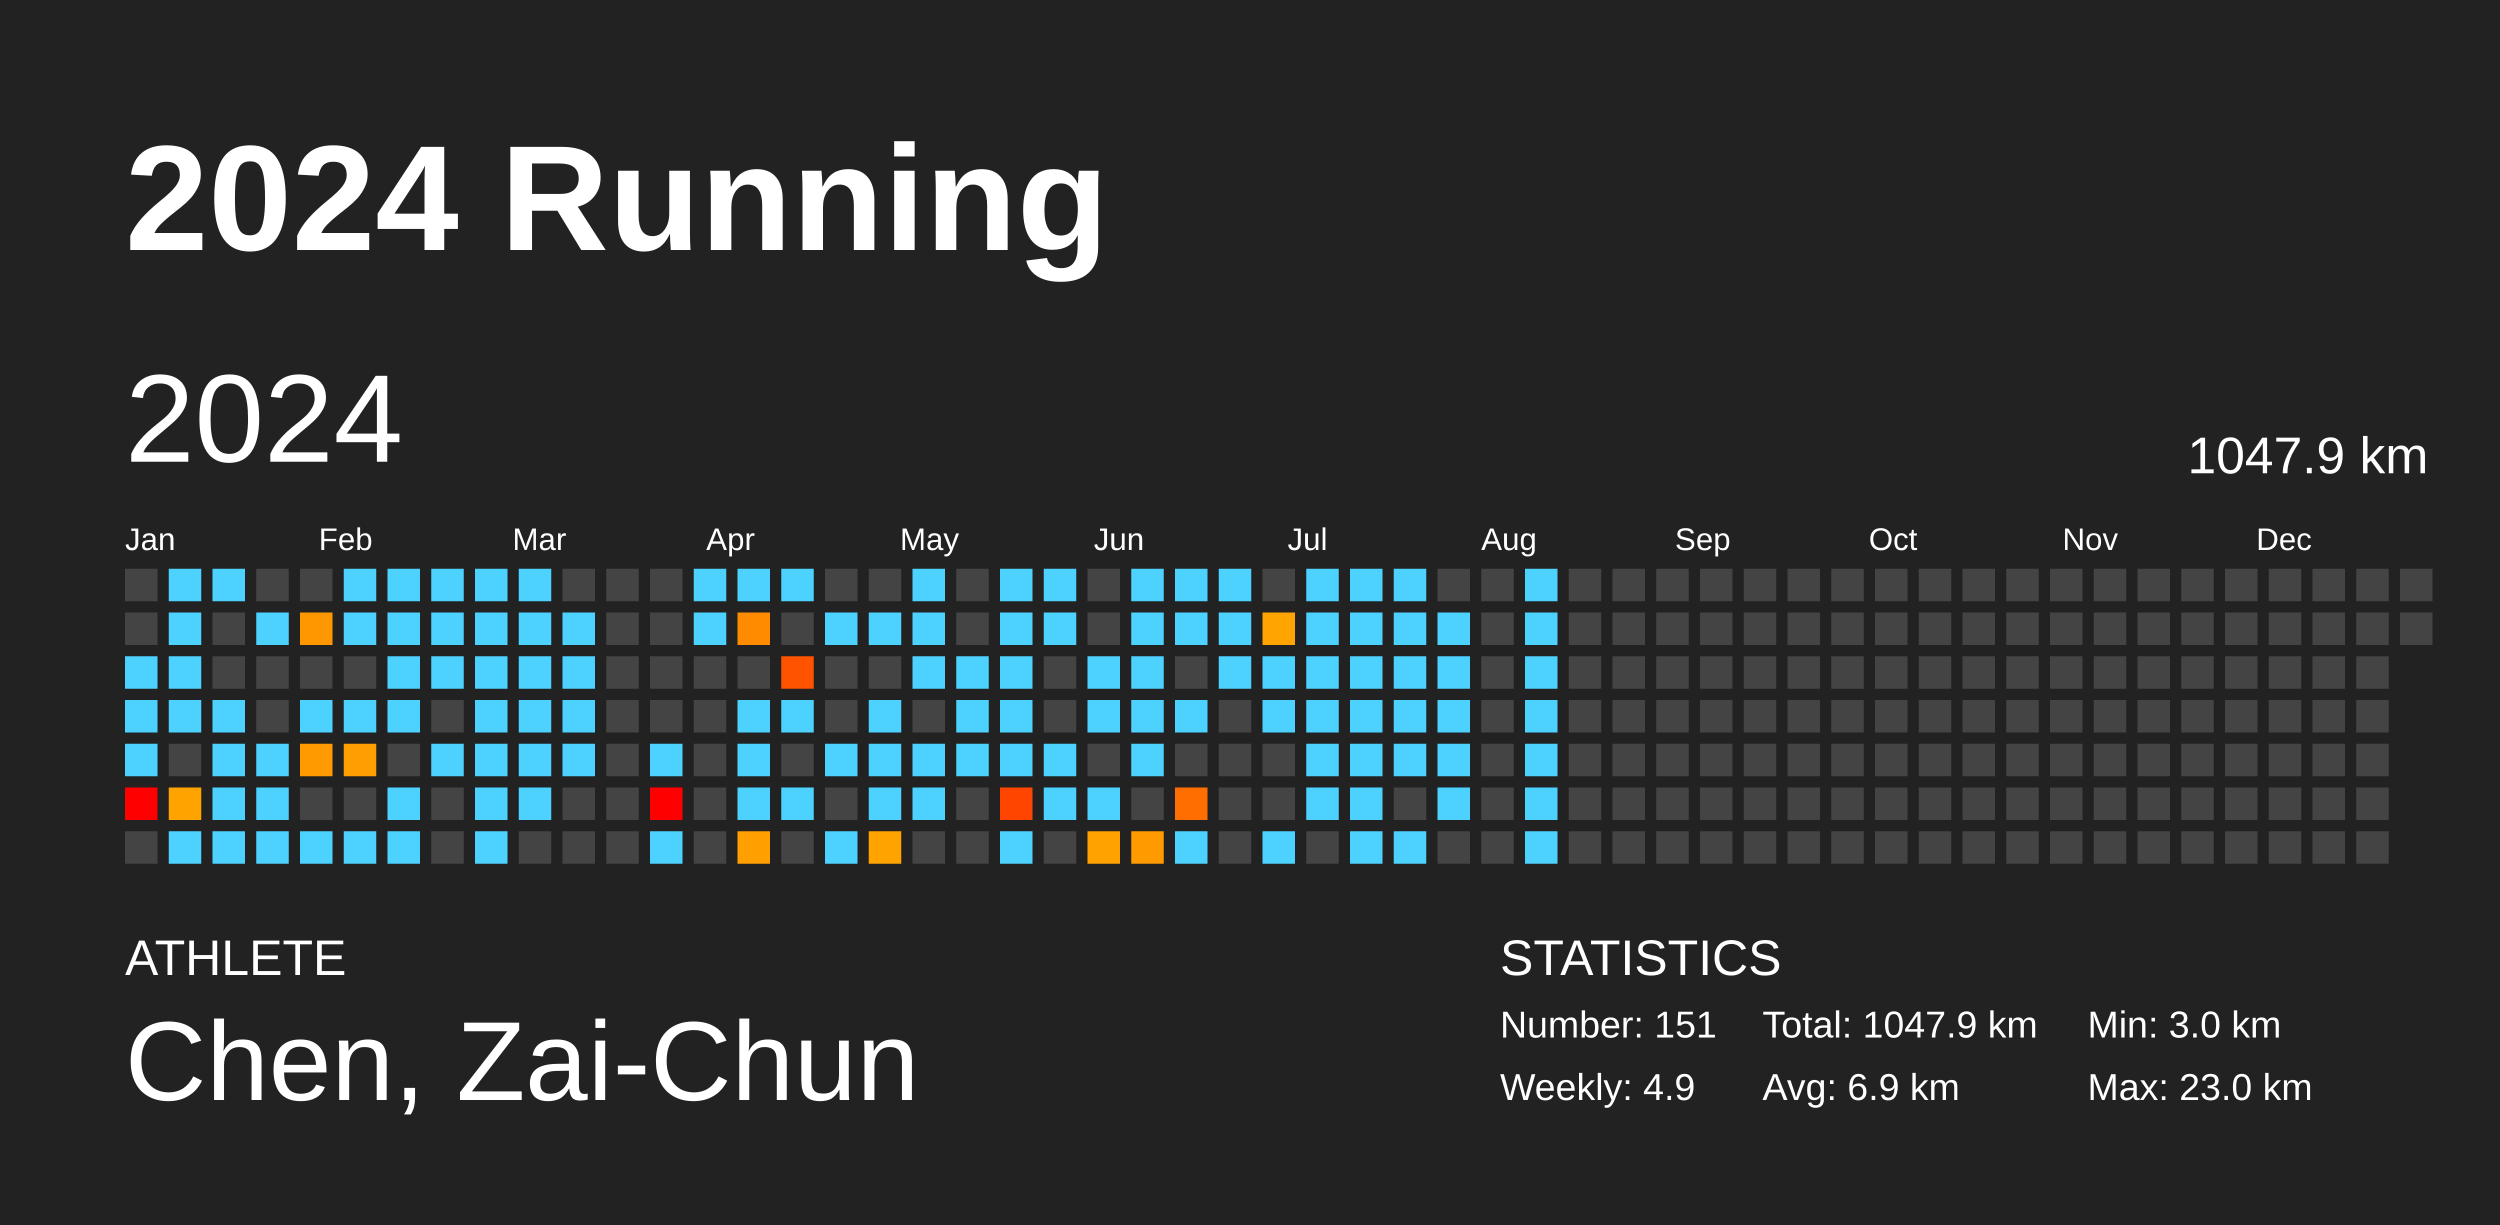
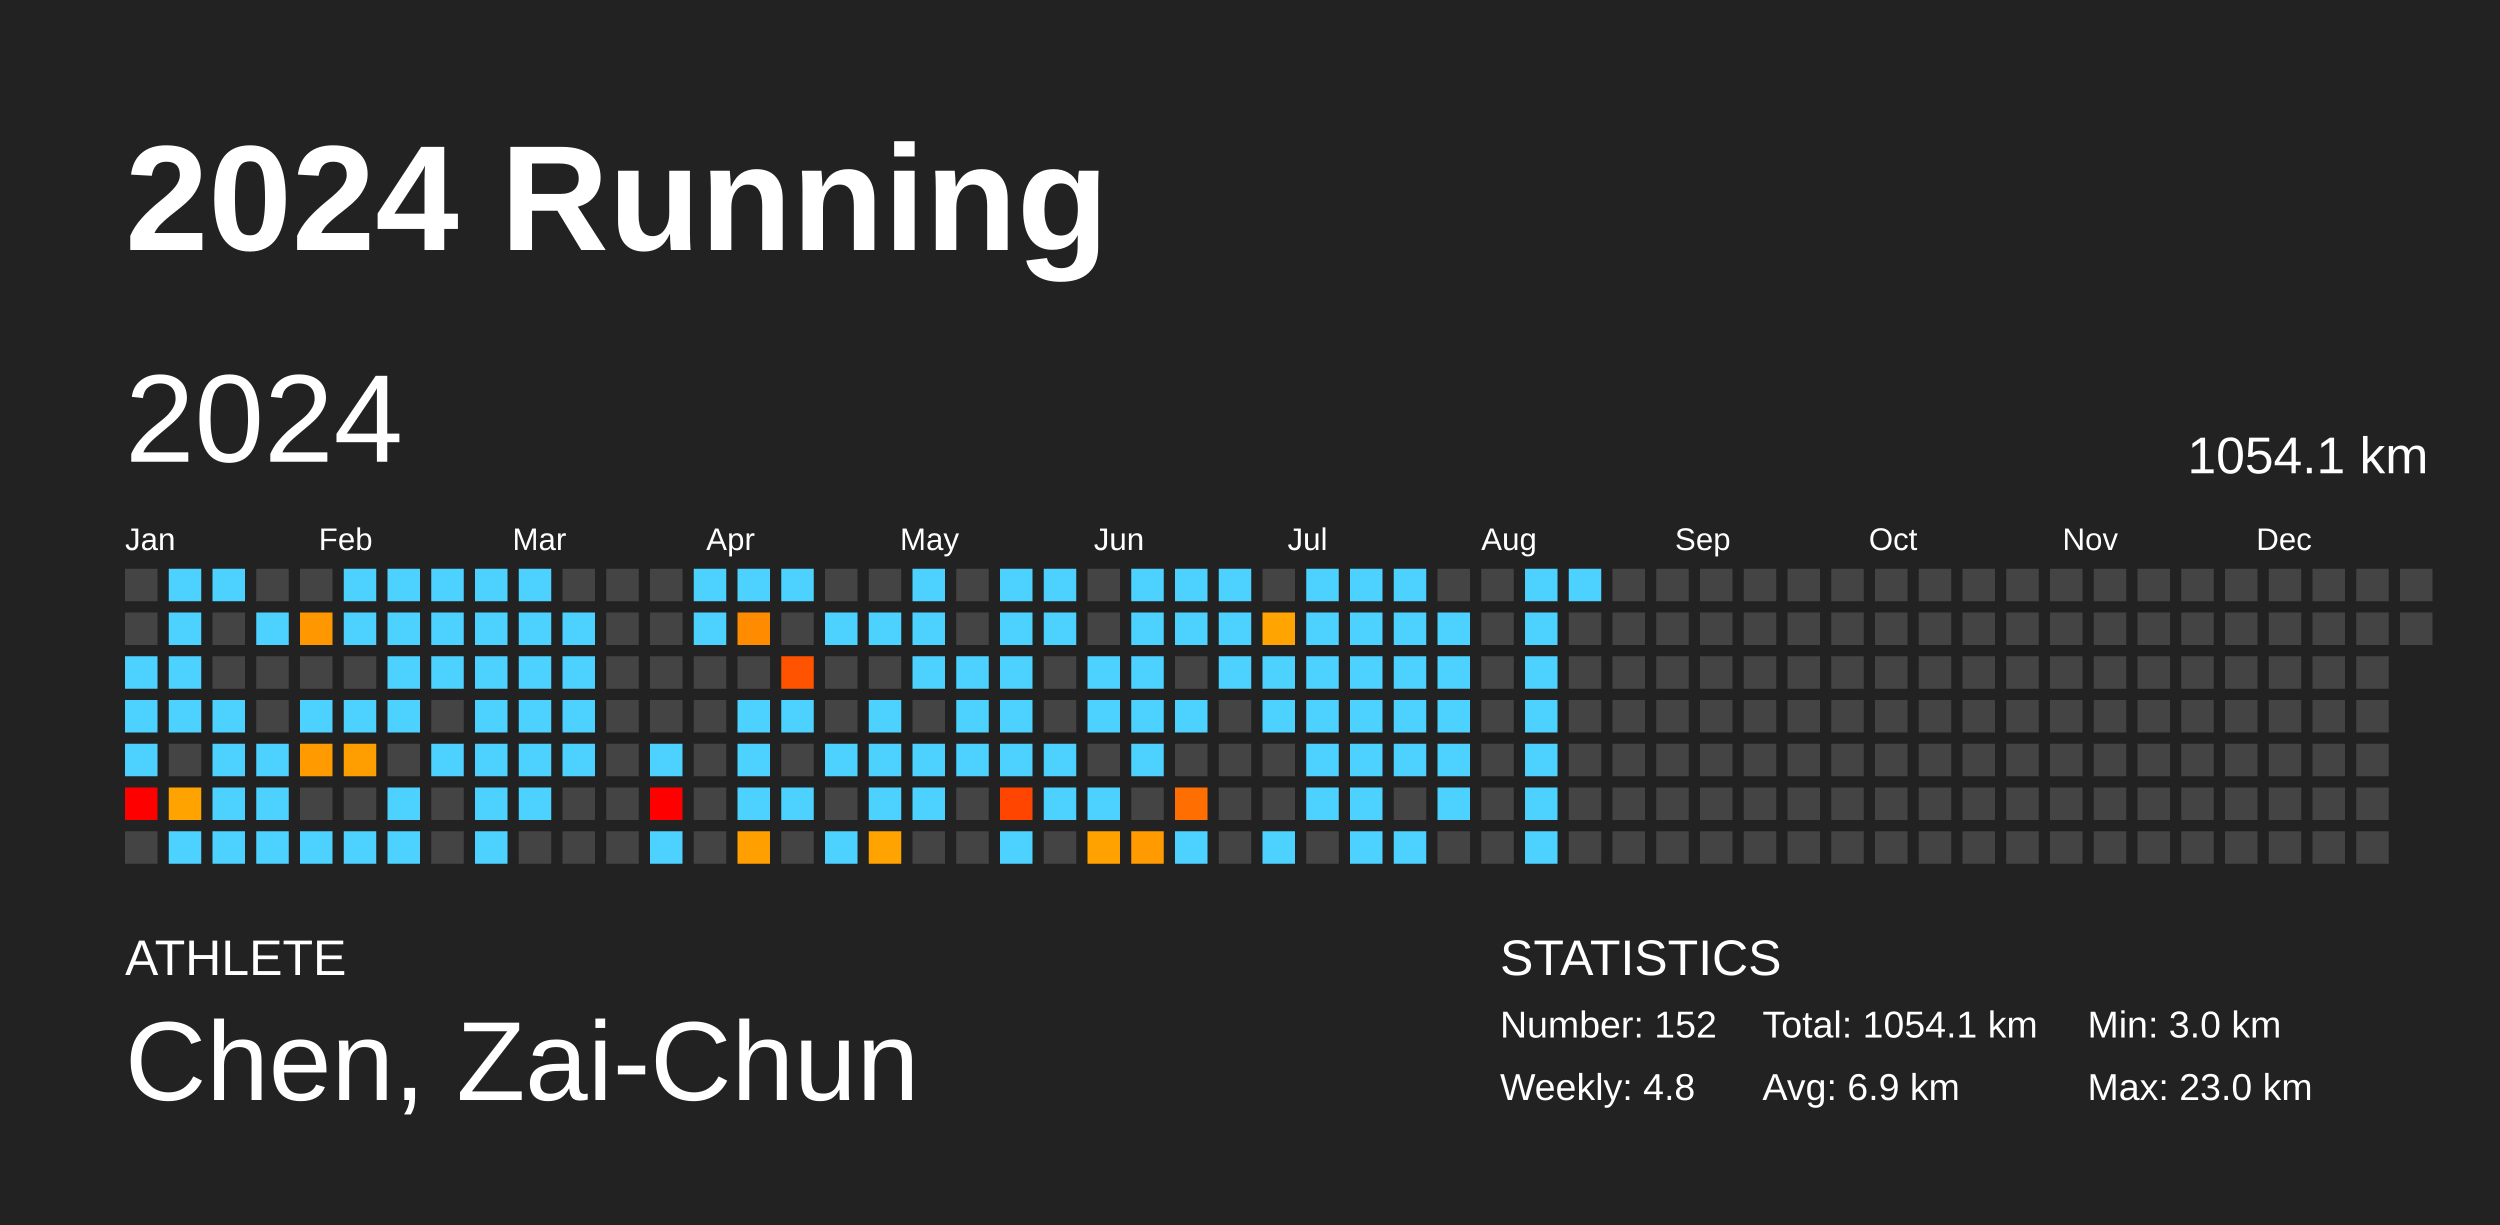
<svg xmlns="http://www.w3.org/2000/svg" baseProfile="full" height="98mm" version="1.1" viewBox="0,0,200,98" width="200mm">
  <defs />
  <rect fill="#222222" height="98" width="200" x="0" y="0" />
  <text fill="#FFFFFF" style="font-size:12px; font-family:Arial; font-weight:bold;" x="10" y="20">2024 Running</text>
  <text fill="#FFFFFF" style="font-size:4px; font-family:Arial" x="10" y="78">ATHLETE</text>
  <text fill="#FFFFFF" style="font-size:9px; font-family:Arial" x="10" y="88">Chen, Zai-Chun</text>
  <text fill="#FFFFFF" style="font-size:4px; font-family:Arial" x="120" y="78">STATISTICS</text>
-   <text fill="#FFFFFF" style="font-size:3px; font-family:Arial" x="120" y="83">Number: 151</text>
-   <text fill="#FFFFFF" style="font-size:3px; font-family:Arial" x="120" y="88">Weekly: 4.9</text>
-   <text fill="#FFFFFF" style="font-size:3px; font-family:Arial" x="141" y="83">Total: 1047.9 km</text>
+   <text fill="#FFFFFF" style="font-size:3px; font-family:Arial" x="120" y="83">Number: 152</text>
+   <text fill="#FFFFFF" style="font-size:3px; font-family:Arial" x="120" y="88">Weekly: 4.8</text>
+   <text fill="#FFFFFF" style="font-size:3px; font-family:Arial" x="141" y="83">Total: 1054.1 km</text>
  <text fill="#FFFFFF" style="font-size:3px; font-family:Arial" x="141" y="88">Avg: 6.9 km</text>
  <text fill="#FFFFFF" style="font-size:3px; font-family:Arial" x="167" y="83">Min: 3.0 km</text>
  <text fill="#FFFFFF" style="font-size:3px; font-family:Arial" x="167" y="88">Max: 23.0 km</text>
  <text dominant-baseline="hanging" fill="#FFFFFF" style="font-size:10.0px; font-family:Arial;" x="10" y="30">2024</text>
-   <text dominant-baseline="hanging" fill="#FFFFFF" style="font-size:4.125px; font-family:Arial;" x="175" y="35">1047.9 km</text>
+   <text dominant-baseline="hanging" fill="#FFFFFF" style="font-size:4.125px; font-family:Arial;" x="175" y="35">1054.1 km</text>
  <text fill="#FFFFFF" style="font-size:2.5px; font-family:Arial" x="10.0" y="44">Jan</text>
  <text fill="#FFFFFF" style="font-size:2.5px; font-family:Arial" x="25.5" y="44">Feb</text>
  <text fill="#FFFFFF" style="font-size:2.5px; font-family:Arial" x="41.0" y="44">Mar</text>
  <text fill="#FFFFFF" style="font-size:2.5px; font-family:Arial" x="56.5" y="44">Apr</text>
  <text fill="#FFFFFF" style="font-size:2.5px; font-family:Arial" x="72.0" y="44">May</text>
  <text fill="#FFFFFF" style="font-size:2.5px; font-family:Arial" x="87.5" y="44">Jun</text>
  <text fill="#FFFFFF" style="font-size:2.5px; font-family:Arial" x="103.0" y="44">Jul</text>
  <text fill="#FFFFFF" style="font-size:2.5px; font-family:Arial" x="118.5" y="44">Aug</text>
  <text fill="#FFFFFF" style="font-size:2.5px; font-family:Arial" x="134.0" y="44">Sep</text>
  <text fill="#FFFFFF" style="font-size:2.5px; font-family:Arial" x="149.5" y="44">Oct</text>
  <text fill="#FFFFFF" style="font-size:2.5px; font-family:Arial" x="165.0" y="44">Nov</text>
  <text fill="#FFFFFF" style="font-size:2.5px; font-family:Arial" x="180.5" y="44">Dec</text>
  <rect fill="#444444" height="2.6" width="2.6" x="10.0" y="45.5" />
  <rect fill="#444444" height="2.6" width="2.6" x="10.0" y="49.0" />
  <rect fill="#4dd2ff" height="2.6" width="2.6" x="10.0" y="52.5" />
  <rect fill="#4dd2ff" height="2.6" width="2.6" x="10.0" y="56.0" />
  <rect fill="#4dd2ff" height="2.6" width="2.6" x="10.0" y="59.5" />
  <rect fill="red" height="2.6" width="2.6" x="10.0" y="63.0" />
  <rect fill="#444444" height="2.6" width="2.6" x="10.0" y="66.5" />
  <rect fill="#4dd2ff" height="2.6" width="2.6" x="13.5" y="45.5" />
  <rect fill="#4dd2ff" height="2.6" width="2.6" x="13.5" y="49.0" />
  <rect fill="#4dd2ff" height="2.6" width="2.6" x="13.5" y="52.5" />
  <rect fill="#4dd2ff" height="2.6" width="2.6" x="13.5" y="56.0" />
  <rect fill="#444444" height="2.6" width="2.6" x="13.5" y="59.5" />
  <rect fill="#ffa300" height="2.6" width="2.6" x="13.5" y="63.0" />
  <rect fill="#4dd2ff" height="2.6" width="2.6" x="13.5" y="66.5" />
  <rect fill="#4dd2ff" height="2.6" width="2.6" x="17.0" y="45.5" />
  <rect fill="#444444" height="2.6" width="2.6" x="17.0" y="49.0" />
  <rect fill="#444444" height="2.6" width="2.6" x="17.0" y="52.5" />
  <rect fill="#4dd2ff" height="2.6" width="2.6" x="17.0" y="56.0" />
  <rect fill="#4dd2ff" height="2.6" width="2.6" x="17.0" y="59.5" />
  <rect fill="#4dd2ff" height="2.6" width="2.6" x="17.0" y="63.0" />
  <rect fill="#4dd2ff" height="2.6" width="2.6" x="17.0" y="66.5" />
  <rect fill="#444444" height="2.6" width="2.6" x="20.5" y="45.5" />
  <rect fill="#4dd2ff" height="2.6" width="2.6" x="20.5" y="49.0" />
  <rect fill="#444444" height="2.6" width="2.6" x="20.5" y="52.5" />
  <rect fill="#444444" height="2.6" width="2.6" x="20.5" y="56.0" />
  <rect fill="#4dd2ff" height="2.6" width="2.6" x="20.5" y="59.5" />
  <rect fill="#4dd2ff" height="2.6" width="2.6" x="20.5" y="63.0" />
  <rect fill="#4dd2ff" height="2.6" width="2.6" x="20.5" y="66.5" />
  <rect fill="#444444" height="2.6" width="2.6" x="24.0" y="45.5" />
  <rect fill="#ff9800" height="2.6" width="2.6" x="24.0" y="49.0" />
  <rect fill="#444444" height="2.6" width="2.6" x="24.0" y="52.5" />
  <rect fill="#4dd2ff" height="2.6" width="2.6" x="24.0" y="56.0" />
  <rect fill="#ff9a00" height="2.6" width="2.6" x="24.0" y="59.5" />
  <rect fill="#444444" height="2.6" width="2.6" x="24.0" y="63.0" />
  <rect fill="#4dd2ff" height="2.6" width="2.6" x="24.0" y="66.5" />
  <rect fill="#4dd2ff" height="2.6" width="2.6" x="27.5" y="45.5" />
  <rect fill="#4dd2ff" height="2.6" width="2.6" x="27.5" y="49.0" />
  <rect fill="#444444" height="2.6" width="2.6" x="27.5" y="52.5" />
  <rect fill="#4dd2ff" height="2.6" width="2.6" x="27.5" y="56.0" />
  <rect fill="#ff9e00" height="2.6" width="2.6" x="27.5" y="59.5" />
  <rect fill="#444444" height="2.6" width="2.6" x="27.5" y="63.0" />
  <rect fill="#4dd2ff" height="2.6" width="2.6" x="27.5" y="66.5" />
  <rect fill="#4dd2ff" height="2.6" width="2.6" x="31.0" y="45.5" />
  <rect fill="#4dd2ff" height="2.6" width="2.6" x="31.0" y="49.0" />
  <rect fill="#4dd2ff" height="2.6" width="2.6" x="31.0" y="52.5" />
  <rect fill="#4dd2ff" height="2.6" width="2.6" x="31.0" y="56.0" />
  <rect fill="#444444" height="2.6" width="2.6" x="31.0" y="59.5" />
  <rect fill="#4dd2ff" height="2.6" width="2.6" x="31.0" y="63.0" />
  <rect fill="#4dd2ff" height="2.6" width="2.6" x="31.0" y="66.5" />
  <rect fill="#4dd2ff" height="2.6" width="2.6" x="34.5" y="45.5" />
  <rect fill="#4dd2ff" height="2.6" width="2.6" x="34.5" y="49.0" />
  <rect fill="#4dd2ff" height="2.6" width="2.6" x="34.5" y="52.5" />
  <rect fill="#444444" height="2.6" width="2.6" x="34.5" y="56.0" />
  <rect fill="#4dd2ff" height="2.6" width="2.6" x="34.5" y="59.5" />
  <rect fill="#444444" height="2.6" width="2.6" x="34.5" y="63.0" />
  <rect fill="#444444" height="2.6" width="2.6" x="34.5" y="66.5" />
  <rect fill="#4dd2ff" height="2.6" width="2.6" x="38.0" y="45.5" />
  <rect fill="#4dd2ff" height="2.6" width="2.6" x="38.0" y="49.0" />
  <rect fill="#4dd2ff" height="2.6" width="2.6" x="38.0" y="52.5" />
  <rect fill="#4dd2ff" height="2.6" width="2.6" x="38.0" y="56.0" />
  <rect fill="#4dd2ff" height="2.6" width="2.6" x="38.0" y="59.5" />
  <rect fill="#4dd2ff" height="2.6" width="2.6" x="38.0" y="63.0" />
  <rect fill="#4dd2ff" height="2.6" width="2.6" x="38.0" y="66.5" />
  <rect fill="#4dd2ff" height="2.6" width="2.6" x="41.5" y="45.5" />
  <rect fill="#4dd2ff" height="2.6" width="2.6" x="41.5" y="49.0" />
  <rect fill="#4dd2ff" height="2.6" width="2.6" x="41.5" y="52.5" />
  <rect fill="#4dd2ff" height="2.6" width="2.6" x="41.5" y="56.0" />
  <rect fill="#4dd2ff" height="2.6" width="2.6" x="41.5" y="59.5" />
  <rect fill="#4dd2ff" height="2.6" width="2.6" x="41.5" y="63.0" />
  <rect fill="#444444" height="2.6" width="2.6" x="41.5" y="66.5" />
  <rect fill="#444444" height="2.6" width="2.6" x="45.0" y="45.5" />
  <rect fill="#4dd2ff" height="2.6" width="2.6" x="45.0" y="49.0" />
  <rect fill="#4dd2ff" height="2.6" width="2.6" x="45.0" y="52.5" />
  <rect fill="#4dd2ff" height="2.6" width="2.6" x="45.0" y="56.0" />
  <rect fill="#4dd2ff" height="2.6" width="2.6" x="45.0" y="59.5" />
  <rect fill="#444444" height="2.6" width="2.6" x="45.0" y="63.0" />
  <rect fill="#444444" height="2.6" width="2.6" x="45.0" y="66.5" />
  <rect fill="#444444" height="2.6" width="2.6" x="48.5" y="45.5" />
  <rect fill="#444444" height="2.6" width="2.6" x="48.5" y="49.0" />
  <rect fill="#444444" height="2.6" width="2.6" x="48.5" y="52.5" />
  <rect fill="#444444" height="2.6" width="2.6" x="48.5" y="56.0" />
  <rect fill="#444444" height="2.6" width="2.6" x="48.5" y="59.5" />
  <rect fill="#444444" height="2.6" width="2.6" x="48.5" y="63.0" />
  <rect fill="#444444" height="2.6" width="2.6" x="48.5" y="66.5" />
  <rect fill="#444444" height="2.6" width="2.6" x="52.0" y="45.5" />
  <rect fill="#444444" height="2.6" width="2.6" x="52.0" y="49.0" />
  <rect fill="#444444" height="2.6" width="2.6" x="52.0" y="52.5" />
  <rect fill="#444444" height="2.6" width="2.6" x="52.0" y="56.0" />
  <rect fill="#4dd2ff" height="2.6" width="2.6" x="52.0" y="59.5" />
  <rect fill="red" height="2.6" width="2.6" x="52.0" y="63.0" />
  <rect fill="#4dd2ff" height="2.6" width="2.6" x="52.0" y="66.5" />
  <rect fill="#4dd2ff" height="2.6" width="2.6" x="55.5" y="45.5" />
  <rect fill="#4dd2ff" height="2.6" width="2.6" x="55.5" y="49.0" />
  <rect fill="#444444" height="2.6" width="2.6" x="55.5" y="52.5" />
  <rect fill="#444444" height="2.6" width="2.6" x="55.5" y="56.0" />
  <rect fill="#444444" height="2.6" width="2.6" x="55.5" y="59.5" />
  <rect fill="#444444" height="2.6" width="2.6" x="55.5" y="63.0" />
  <rect fill="#444444" height="2.6" width="2.6" x="55.5" y="66.5" />
  <rect fill="#4dd2ff" height="2.6" width="2.6" x="59.0" y="45.5" />
  <rect fill="#ff8c00" height="2.6" width="2.6" x="59.0" y="49.0" />
  <rect fill="#444444" height="2.6" width="2.6" x="59.0" y="52.5" />
  <rect fill="#4dd2ff" height="2.6" width="2.6" x="59.0" y="56.0" />
  <rect fill="#4dd2ff" height="2.6" width="2.6" x="59.0" y="59.5" />
  <rect fill="#4dd2ff" height="2.6" width="2.6" x="59.0" y="63.0" />
  <rect fill="#ffa000" height="2.6" width="2.6" x="59.0" y="66.5" />
  <rect fill="#4dd2ff" height="2.6" width="2.6" x="62.5" y="45.5" />
  <rect fill="#444444" height="2.6" width="2.6" x="62.5" y="49.0" />
  <rect fill="#ff5300" height="2.6" width="2.6" x="62.5" y="52.5" />
  <rect fill="#4dd2ff" height="2.6" width="2.6" x="62.5" y="56.0" />
  <rect fill="#444444" height="2.6" width="2.6" x="62.5" y="59.5" />
  <rect fill="#4dd2ff" height="2.6" width="2.6" x="62.5" y="63.0" />
  <rect fill="#444444" height="2.6" width="2.6" x="62.5" y="66.5" />
  <rect fill="#444444" height="2.6" width="2.6" x="66.0" y="45.5" />
  <rect fill="#4dd2ff" height="2.6" width="2.6" x="66.0" y="49.0" />
  <rect fill="#444444" height="2.6" width="2.6" x="66.0" y="52.5" />
  <rect fill="#444444" height="2.6" width="2.6" x="66.0" y="56.0" />
  <rect fill="#4dd2ff" height="2.6" width="2.6" x="66.0" y="59.5" />
  <rect fill="#444444" height="2.6" width="2.6" x="66.0" y="63.0" />
  <rect fill="#4dd2ff" height="2.6" width="2.6" x="66.0" y="66.5" />
  <rect fill="#444444" height="2.6" width="2.6" x="69.5" y="45.5" />
  <rect fill="#4dd2ff" height="2.6" width="2.6" x="69.5" y="49.0" />
  <rect fill="#444444" height="2.6" width="2.6" x="69.5" y="52.5" />
  <rect fill="#4dd2ff" height="2.6" width="2.6" x="69.5" y="56.0" />
  <rect fill="#4dd2ff" height="2.6" width="2.6" x="69.5" y="59.5" />
  <rect fill="#4dd2ff" height="2.6" width="2.6" x="69.5" y="63.0" />
  <rect fill="#ffa300" height="2.6" width="2.6" x="69.5" y="66.5" />
  <rect fill="#4dd2ff" height="2.6" width="2.6" x="73.0" y="45.5" />
  <rect fill="#4dd2ff" height="2.6" width="2.6" x="73.0" y="49.0" />
  <rect fill="#4dd2ff" height="2.6" width="2.6" x="73.0" y="52.5" />
  <rect fill="#444444" height="2.6" width="2.6" x="73.0" y="56.0" />
  <rect fill="#4dd2ff" height="2.6" width="2.6" x="73.0" y="59.5" />
  <rect fill="#4dd2ff" height="2.6" width="2.6" x="73.0" y="63.0" />
  <rect fill="#444444" height="2.6" width="2.6" x="73.0" y="66.5" />
  <rect fill="#444444" height="2.6" width="2.6" x="76.5" y="45.5" />
  <rect fill="#444444" height="2.6" width="2.6" x="76.5" y="49.0" />
  <rect fill="#4dd2ff" height="2.6" width="2.6" x="76.5" y="52.5" />
  <rect fill="#4dd2ff" height="2.6" width="2.6" x="76.5" y="56.0" />
  <rect fill="#4dd2ff" height="2.6" width="2.6" x="76.5" y="59.5" />
  <rect fill="#444444" height="2.6" width="2.6" x="76.5" y="63.0" />
  <rect fill="#444444" height="2.6" width="2.6" x="76.5" y="66.5" />
  <rect fill="#4dd2ff" height="2.6" width="2.6" x="80.0" y="45.5" />
  <rect fill="#4dd2ff" height="2.6" width="2.6" x="80.0" y="49.0" />
  <rect fill="#4dd2ff" height="2.6" width="2.6" x="80.0" y="52.5" />
  <rect fill="#4dd2ff" height="2.6" width="2.6" x="80.0" y="56.0" />
  <rect fill="#4dd2ff" height="2.6" width="2.6" x="80.0" y="59.5" />
  <rect fill="#ff4500" height="2.6" width="2.6" x="80.0" y="63.0" />
  <rect fill="#4dd2ff" height="2.6" width="2.6" x="80.0" y="66.5" />
  <rect fill="#4dd2ff" height="2.6" width="2.6" x="83.5" y="45.5" />
  <rect fill="#4dd2ff" height="2.6" width="2.6" x="83.5" y="49.0" />
  <rect fill="#444444" height="2.6" width="2.6" x="83.5" y="52.5" />
  <rect fill="#444444" height="2.6" width="2.6" x="83.5" y="56.0" />
  <rect fill="#4dd2ff" height="2.6" width="2.6" x="83.5" y="59.5" />
  <rect fill="#4dd2ff" height="2.6" width="2.6" x="83.5" y="63.0" />
  <rect fill="#444444" height="2.6" width="2.6" x="83.5" y="66.5" />
  <rect fill="#444444" height="2.6" width="2.6" x="87.0" y="45.5" />
  <rect fill="#444444" height="2.6" width="2.6" x="87.0" y="49.0" />
  <rect fill="#4dd2ff" height="2.6" width="2.6" x="87.0" y="52.5" />
  <rect fill="#4dd2ff" height="2.6" width="2.6" x="87.0" y="56.0" />
  <rect fill="#444444" height="2.6" width="2.6" x="87.0" y="59.5" />
  <rect fill="#4dd2ff" height="2.6" width="2.6" x="87.0" y="63.0" />
  <rect fill="#ffa200" height="2.6" width="2.6" x="87.0" y="66.5" />
  <rect fill="#4dd2ff" height="2.6" width="2.6" x="90.5" y="45.5" />
  <rect fill="#4dd2ff" height="2.6" width="2.6" x="90.5" y="49.0" />
  <rect fill="#4dd2ff" height="2.6" width="2.6" x="90.5" y="52.5" />
  <rect fill="#4dd2ff" height="2.6" width="2.6" x="90.5" y="56.0" />
  <rect fill="#4dd2ff" height="2.6" width="2.6" x="90.5" y="59.5" />
  <rect fill="#444444" height="2.6" width="2.6" x="90.5" y="63.0" />
  <rect fill="#ff9b00" height="2.6" width="2.6" x="90.5" y="66.5" />
  <rect fill="#4dd2ff" height="2.6" width="2.6" x="94.0" y="45.5" />
  <rect fill="#4dd2ff" height="2.6" width="2.6" x="94.0" y="49.0" />
  <rect fill="#444444" height="2.6" width="2.6" x="94.0" y="52.5" />
  <rect fill="#4dd2ff" height="2.6" width="2.6" x="94.0" y="56.0" />
  <rect fill="#444444" height="2.6" width="2.6" x="94.0" y="59.5" />
  <rect fill="#ff6e00" height="2.6" width="2.6" x="94.0" y="63.0" />
  <rect fill="#4dd2ff" height="2.6" width="2.6" x="94.0" y="66.5" />
  <rect fill="#4dd2ff" height="2.6" width="2.6" x="97.5" y="45.5" />
  <rect fill="#4dd2ff" height="2.6" width="2.6" x="97.5" y="49.0" />
  <rect fill="#4dd2ff" height="2.6" width="2.6" x="97.5" y="52.5" />
  <rect fill="#444444" height="2.6" width="2.6" x="97.5" y="56.0" />
  <rect fill="#444444" height="2.6" width="2.6" x="97.5" y="59.5" />
  <rect fill="#444444" height="2.6" width="2.6" x="97.5" y="63.0" />
  <rect fill="#444444" height="2.6" width="2.6" x="97.5" y="66.5" />
  <rect fill="#444444" height="2.6" width="2.6" x="101.0" y="45.5" />
  <rect fill="#ffa400" height="2.6" width="2.6" x="101.0" y="49.0" />
  <rect fill="#4dd2ff" height="2.6" width="2.6" x="101.0" y="52.5" />
  <rect fill="#4dd2ff" height="2.6" width="2.6" x="101.0" y="56.0" />
  <rect fill="#444444" height="2.6" width="2.6" x="101.0" y="59.5" />
  <rect fill="#444444" height="2.6" width="2.6" x="101.0" y="63.0" />
  <rect fill="#4dd2ff" height="2.6" width="2.6" x="101.0" y="66.5" />
  <rect fill="#4dd2ff" height="2.6" width="2.6" x="104.5" y="45.5" />
  <rect fill="#4dd2ff" height="2.6" width="2.6" x="104.5" y="49.0" />
  <rect fill="#4dd2ff" height="2.6" width="2.6" x="104.5" y="52.5" />
  <rect fill="#4dd2ff" height="2.6" width="2.6" x="104.5" y="56.0" />
  <rect fill="#4dd2ff" height="2.6" width="2.6" x="104.5" y="59.5" />
  <rect fill="#4dd2ff" height="2.6" width="2.6" x="104.5" y="63.0" />
  <rect fill="#444444" height="2.6" width="2.6" x="104.5" y="66.5" />
  <rect fill="#4dd2ff" height="2.6" width="2.6" x="108.0" y="45.5" />
  <rect fill="#4dd2ff" height="2.6" width="2.6" x="108.0" y="49.0" />
  <rect fill="#4dd2ff" height="2.6" width="2.6" x="108.0" y="52.5" />
  <rect fill="#4dd2ff" height="2.6" width="2.6" x="108.0" y="56.0" />
  <rect fill="#4dd2ff" height="2.6" width="2.6" x="108.0" y="59.5" />
  <rect fill="#4dd2ff" height="2.6" width="2.6" x="108.0" y="63.0" />
  <rect fill="#4dd2ff" height="2.6" width="2.6" x="108.0" y="66.5" />
  <rect fill="#4dd2ff" height="2.6" width="2.6" x="111.5" y="45.5" />
  <rect fill="#4dd2ff" height="2.6" width="2.6" x="111.5" y="49.0" />
  <rect fill="#4dd2ff" height="2.6" width="2.6" x="111.5" y="52.5" />
  <rect fill="#4dd2ff" height="2.6" width="2.6" x="111.5" y="56.0" />
  <rect fill="#4dd2ff" height="2.6" width="2.6" x="111.5" y="59.5" />
  <rect fill="#444444" height="2.6" width="2.6" x="111.5" y="63.0" />
  <rect fill="#4dd2ff" height="2.6" width="2.6" x="111.5" y="66.5" />
  <rect fill="#444444" height="2.6" width="2.6" x="115.0" y="45.5" />
  <rect fill="#4dd2ff" height="2.6" width="2.6" x="115.0" y="49.0" />
  <rect fill="#4dd2ff" height="2.6" width="2.6" x="115.0" y="52.5" />
  <rect fill="#4dd2ff" height="2.6" width="2.6" x="115.0" y="56.0" />
  <rect fill="#4dd2ff" height="2.6" width="2.6" x="115.0" y="59.5" />
  <rect fill="#4dd2ff" height="2.6" width="2.6" x="115.0" y="63.0" />
  <rect fill="#444444" height="2.6" width="2.6" x="115.0" y="66.5" />
  <rect fill="#444444" height="2.6" width="2.6" x="118.5" y="45.5" />
  <rect fill="#444444" height="2.6" width="2.6" x="118.5" y="49.0" />
  <rect fill="#444444" height="2.6" width="2.6" x="118.5" y="52.5" />
  <rect fill="#444444" height="2.6" width="2.6" x="118.5" y="56.0" />
  <rect fill="#444444" height="2.6" width="2.6" x="118.5" y="59.5" />
  <rect fill="#444444" height="2.6" width="2.6" x="118.5" y="63.0" />
  <rect fill="#444444" height="2.6" width="2.6" x="118.5" y="66.5" />
  <rect fill="#4dd2ff" height="2.6" width="2.6" x="122.0" y="45.5" />
  <rect fill="#4dd2ff" height="2.6" width="2.6" x="122.0" y="49.0" />
  <rect fill="#4dd2ff" height="2.6" width="2.6" x="122.0" y="52.5" />
  <rect fill="#4dd2ff" height="2.6" width="2.6" x="122.0" y="56.0" />
  <rect fill="#4dd2ff" height="2.6" width="2.6" x="122.0" y="59.5" />
  <rect fill="#4dd2ff" height="2.6" width="2.6" x="122.0" y="63.0" />
  <rect fill="#4dd2ff" height="2.6" width="2.6" x="122.0" y="66.5" />
-   <rect fill="#444444" height="2.6" width="2.6" x="125.5" y="45.5" />
+   <rect fill="#4dd2ff" height="2.6" width="2.6" x="125.5" y="45.5" />
  <rect fill="#444444" height="2.6" width="2.6" x="125.5" y="49.0" />
  <rect fill="#444444" height="2.6" width="2.6" x="125.5" y="52.5" />
  <rect fill="#444444" height="2.6" width="2.6" x="125.5" y="56.0" />
  <rect fill="#444444" height="2.6" width="2.6" x="125.5" y="59.5" />
  <rect fill="#444444" height="2.6" width="2.6" x="125.5" y="63.0" />
  <rect fill="#444444" height="2.6" width="2.6" x="125.5" y="66.5" />
  <rect fill="#444444" height="2.6" width="2.6" x="129.0" y="45.5" />
  <rect fill="#444444" height="2.6" width="2.6" x="129.0" y="49.0" />
  <rect fill="#444444" height="2.6" width="2.6" x="129.0" y="52.5" />
  <rect fill="#444444" height="2.6" width="2.6" x="129.0" y="56.0" />
  <rect fill="#444444" height="2.6" width="2.6" x="129.0" y="59.5" />
  <rect fill="#444444" height="2.6" width="2.6" x="129.0" y="63.0" />
  <rect fill="#444444" height="2.6" width="2.6" x="129.0" y="66.5" />
  <rect fill="#444444" height="2.6" width="2.6" x="132.5" y="45.5" />
  <rect fill="#444444" height="2.6" width="2.6" x="132.5" y="49.0" />
  <rect fill="#444444" height="2.6" width="2.6" x="132.5" y="52.5" />
  <rect fill="#444444" height="2.6" width="2.6" x="132.5" y="56.0" />
  <rect fill="#444444" height="2.6" width="2.6" x="132.5" y="59.5" />
  <rect fill="#444444" height="2.6" width="2.6" x="132.5" y="63.0" />
  <rect fill="#444444" height="2.6" width="2.6" x="132.5" y="66.5" />
  <rect fill="#444444" height="2.6" width="2.6" x="136.0" y="45.5" />
  <rect fill="#444444" height="2.6" width="2.6" x="136.0" y="49.0" />
  <rect fill="#444444" height="2.6" width="2.6" x="136.0" y="52.5" />
  <rect fill="#444444" height="2.6" width="2.6" x="136.0" y="56.0" />
  <rect fill="#444444" height="2.6" width="2.6" x="136.0" y="59.5" />
  <rect fill="#444444" height="2.6" width="2.6" x="136.0" y="63.0" />
  <rect fill="#444444" height="2.6" width="2.6" x="136.0" y="66.5" />
  <rect fill="#444444" height="2.6" width="2.6" x="139.5" y="45.5" />
  <rect fill="#444444" height="2.6" width="2.6" x="139.5" y="49.0" />
  <rect fill="#444444" height="2.6" width="2.6" x="139.5" y="52.5" />
  <rect fill="#444444" height="2.6" width="2.6" x="139.5" y="56.0" />
  <rect fill="#444444" height="2.6" width="2.6" x="139.5" y="59.5" />
  <rect fill="#444444" height="2.6" width="2.6" x="139.5" y="63.0" />
  <rect fill="#444444" height="2.6" width="2.6" x="139.5" y="66.5" />
  <rect fill="#444444" height="2.6" width="2.6" x="143.0" y="45.5" />
  <rect fill="#444444" height="2.6" width="2.6" x="143.0" y="49.0" />
  <rect fill="#444444" height="2.6" width="2.6" x="143.0" y="52.5" />
  <rect fill="#444444" height="2.6" width="2.6" x="143.0" y="56.0" />
  <rect fill="#444444" height="2.6" width="2.6" x="143.0" y="59.5" />
  <rect fill="#444444" height="2.6" width="2.6" x="143.0" y="63.0" />
  <rect fill="#444444" height="2.6" width="2.6" x="143.0" y="66.5" />
  <rect fill="#444444" height="2.6" width="2.6" x="146.5" y="45.5" />
  <rect fill="#444444" height="2.6" width="2.6" x="146.5" y="49.0" />
  <rect fill="#444444" height="2.6" width="2.6" x="146.5" y="52.5" />
  <rect fill="#444444" height="2.6" width="2.6" x="146.5" y="56.0" />
  <rect fill="#444444" height="2.6" width="2.6" x="146.5" y="59.5" />
  <rect fill="#444444" height="2.6" width="2.6" x="146.5" y="63.0" />
  <rect fill="#444444" height="2.6" width="2.6" x="146.5" y="66.5" />
  <rect fill="#444444" height="2.6" width="2.6" x="150.0" y="45.5" />
  <rect fill="#444444" height="2.6" width="2.6" x="150.0" y="49.0" />
  <rect fill="#444444" height="2.6" width="2.6" x="150.0" y="52.5" />
  <rect fill="#444444" height="2.6" width="2.6" x="150.0" y="56.0" />
  <rect fill="#444444" height="2.6" width="2.6" x="150.0" y="59.5" />
  <rect fill="#444444" height="2.6" width="2.6" x="150.0" y="63.0" />
  <rect fill="#444444" height="2.6" width="2.6" x="150.0" y="66.5" />
  <rect fill="#444444" height="2.6" width="2.6" x="153.5" y="45.5" />
  <rect fill="#444444" height="2.6" width="2.6" x="153.5" y="49.0" />
  <rect fill="#444444" height="2.6" width="2.6" x="153.5" y="52.5" />
  <rect fill="#444444" height="2.6" width="2.6" x="153.5" y="56.0" />
  <rect fill="#444444" height="2.6" width="2.6" x="153.5" y="59.5" />
  <rect fill="#444444" height="2.6" width="2.6" x="153.5" y="63.0" />
  <rect fill="#444444" height="2.6" width="2.6" x="153.5" y="66.5" />
  <rect fill="#444444" height="2.6" width="2.6" x="157.0" y="45.5" />
  <rect fill="#444444" height="2.6" width="2.6" x="157.0" y="49.0" />
  <rect fill="#444444" height="2.6" width="2.6" x="157.0" y="52.5" />
  <rect fill="#444444" height="2.6" width="2.6" x="157.0" y="56.0" />
  <rect fill="#444444" height="2.6" width="2.6" x="157.0" y="59.5" />
  <rect fill="#444444" height="2.6" width="2.6" x="157.0" y="63.0" />
  <rect fill="#444444" height="2.6" width="2.6" x="157.0" y="66.5" />
  <rect fill="#444444" height="2.6" width="2.6" x="160.5" y="45.5" />
  <rect fill="#444444" height="2.6" width="2.6" x="160.5" y="49.0" />
  <rect fill="#444444" height="2.6" width="2.6" x="160.5" y="52.5" />
  <rect fill="#444444" height="2.6" width="2.6" x="160.5" y="56.0" />
  <rect fill="#444444" height="2.6" width="2.6" x="160.5" y="59.5" />
  <rect fill="#444444" height="2.6" width="2.6" x="160.5" y="63.0" />
  <rect fill="#444444" height="2.6" width="2.6" x="160.5" y="66.5" />
  <rect fill="#444444" height="2.6" width="2.6" x="164.0" y="45.5" />
  <rect fill="#444444" height="2.6" width="2.6" x="164.0" y="49.0" />
  <rect fill="#444444" height="2.6" width="2.6" x="164.0" y="52.5" />
  <rect fill="#444444" height="2.6" width="2.6" x="164.0" y="56.0" />
  <rect fill="#444444" height="2.6" width="2.6" x="164.0" y="59.5" />
  <rect fill="#444444" height="2.6" width="2.6" x="164.0" y="63.0" />
  <rect fill="#444444" height="2.6" width="2.6" x="164.0" y="66.5" />
  <rect fill="#444444" height="2.6" width="2.6" x="167.5" y="45.5" />
  <rect fill="#444444" height="2.6" width="2.6" x="167.5" y="49.0" />
  <rect fill="#444444" height="2.6" width="2.6" x="167.5" y="52.5" />
  <rect fill="#444444" height="2.6" width="2.6" x="167.5" y="56.0" />
  <rect fill="#444444" height="2.6" width="2.6" x="167.5" y="59.5" />
  <rect fill="#444444" height="2.6" width="2.6" x="167.5" y="63.0" />
  <rect fill="#444444" height="2.6" width="2.6" x="167.5" y="66.5" />
  <rect fill="#444444" height="2.6" width="2.6" x="171.0" y="45.5" />
  <rect fill="#444444" height="2.6" width="2.6" x="171.0" y="49.0" />
  <rect fill="#444444" height="2.6" width="2.6" x="171.0" y="52.5" />
  <rect fill="#444444" height="2.6" width="2.6" x="171.0" y="56.0" />
  <rect fill="#444444" height="2.6" width="2.6" x="171.0" y="59.5" />
  <rect fill="#444444" height="2.6" width="2.6" x="171.0" y="63.0" />
  <rect fill="#444444" height="2.6" width="2.6" x="171.0" y="66.5" />
  <rect fill="#444444" height="2.6" width="2.6" x="174.5" y="45.5" />
  <rect fill="#444444" height="2.6" width="2.6" x="174.5" y="49.0" />
  <rect fill="#444444" height="2.6" width="2.6" x="174.5" y="52.5" />
  <rect fill="#444444" height="2.6" width="2.6" x="174.5" y="56.0" />
  <rect fill="#444444" height="2.6" width="2.6" x="174.5" y="59.5" />
  <rect fill="#444444" height="2.6" width="2.6" x="174.5" y="63.0" />
  <rect fill="#444444" height="2.6" width="2.6" x="174.5" y="66.5" />
  <rect fill="#444444" height="2.6" width="2.6" x="178.0" y="45.5" />
  <rect fill="#444444" height="2.6" width="2.6" x="178.0" y="49.0" />
  <rect fill="#444444" height="2.6" width="2.6" x="178.0" y="52.5" />
  <rect fill="#444444" height="2.6" width="2.6" x="178.0" y="56.0" />
  <rect fill="#444444" height="2.6" width="2.6" x="178.0" y="59.5" />
  <rect fill="#444444" height="2.6" width="2.6" x="178.0" y="63.0" />
  <rect fill="#444444" height="2.6" width="2.6" x="178.0" y="66.5" />
  <rect fill="#444444" height="2.6" width="2.6" x="181.5" y="45.5" />
  <rect fill="#444444" height="2.6" width="2.6" x="181.5" y="49.0" />
  <rect fill="#444444" height="2.6" width="2.6" x="181.5" y="52.5" />
  <rect fill="#444444" height="2.6" width="2.6" x="181.5" y="56.0" />
  <rect fill="#444444" height="2.6" width="2.6" x="181.5" y="59.5" />
  <rect fill="#444444" height="2.6" width="2.6" x="181.5" y="63.0" />
  <rect fill="#444444" height="2.6" width="2.6" x="181.5" y="66.5" />
  <rect fill="#444444" height="2.6" width="2.6" x="185.0" y="45.5" />
  <rect fill="#444444" height="2.6" width="2.6" x="185.0" y="49.0" />
  <rect fill="#444444" height="2.6" width="2.6" x="185.0" y="52.5" />
  <rect fill="#444444" height="2.6" width="2.6" x="185.0" y="56.0" />
  <rect fill="#444444" height="2.6" width="2.6" x="185.0" y="59.5" />
  <rect fill="#444444" height="2.6" width="2.6" x="185.0" y="63.0" />
  <rect fill="#444444" height="2.6" width="2.6" x="185.0" y="66.5" />
  <rect fill="#444444" height="2.6" width="2.6" x="188.5" y="45.5" />
  <rect fill="#444444" height="2.6" width="2.6" x="188.5" y="49.0" />
  <rect fill="#444444" height="2.6" width="2.6" x="188.5" y="52.5" />
  <rect fill="#444444" height="2.6" width="2.6" x="188.5" y="56.0" />
  <rect fill="#444444" height="2.6" width="2.6" x="188.5" y="59.5" />
  <rect fill="#444444" height="2.6" width="2.6" x="188.5" y="63.0" />
  <rect fill="#444444" height="2.6" width="2.6" x="188.5" y="66.5" />
  <rect fill="#444444" height="2.6" width="2.6" x="192.0" y="45.5" />
  <rect fill="#444444" height="2.6" width="2.6" x="192.0" y="49.0" />
</svg>
